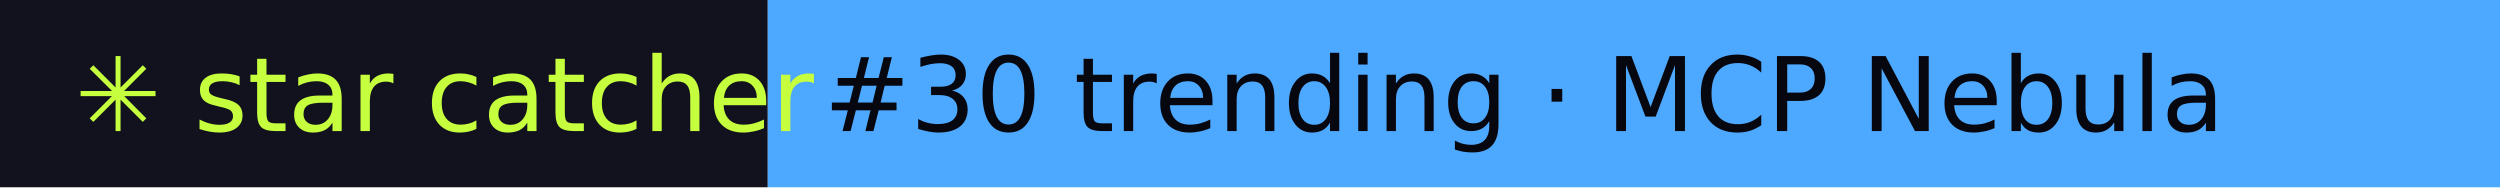
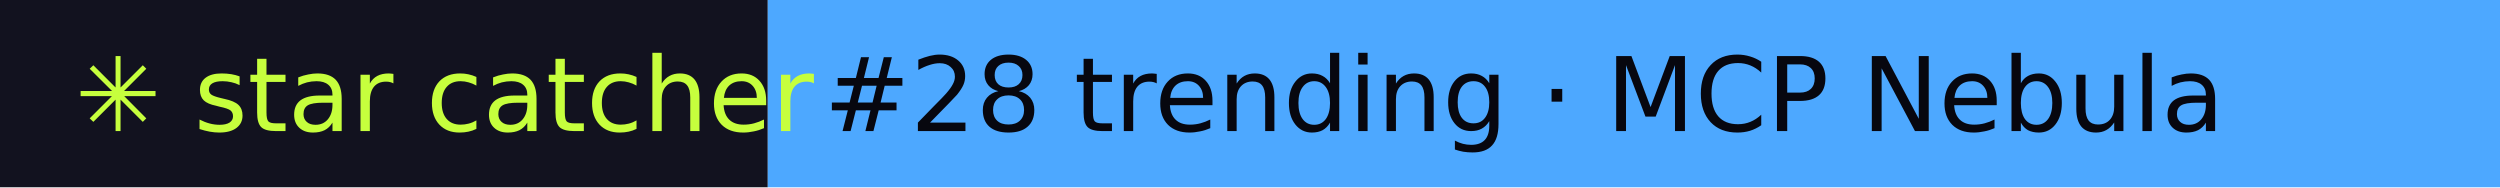
- <svg xmlns="http://www.w3.org/2000/svg" width="267" height="20" role="img" aria-label="star catcher: #30 trending · MCP Nebula">
+ <svg xmlns="http://www.w3.org/2000/svg" width="267" height="20" role="img" aria-label="star catcher: #28 trending · MCP Nebula">
  <rect width="82" height="20" fill="#12121F" />
  <rect x="82" width="185" height="20" fill="#4DA8FF" />
  <g font-family="Verdana,DejaVu Sans,sans-serif" font-size="11">
    <text x="8" y="14" fill="#C6FF3D">✳ star catcher</text>
-     <text x="88" y="14" fill="#07070F">#30 trending · MCP Nebula</text>
+     <text x="88" y="14" fill="#07070F">#28 trending · MCP Nebula</text>
  </g>
</svg>
